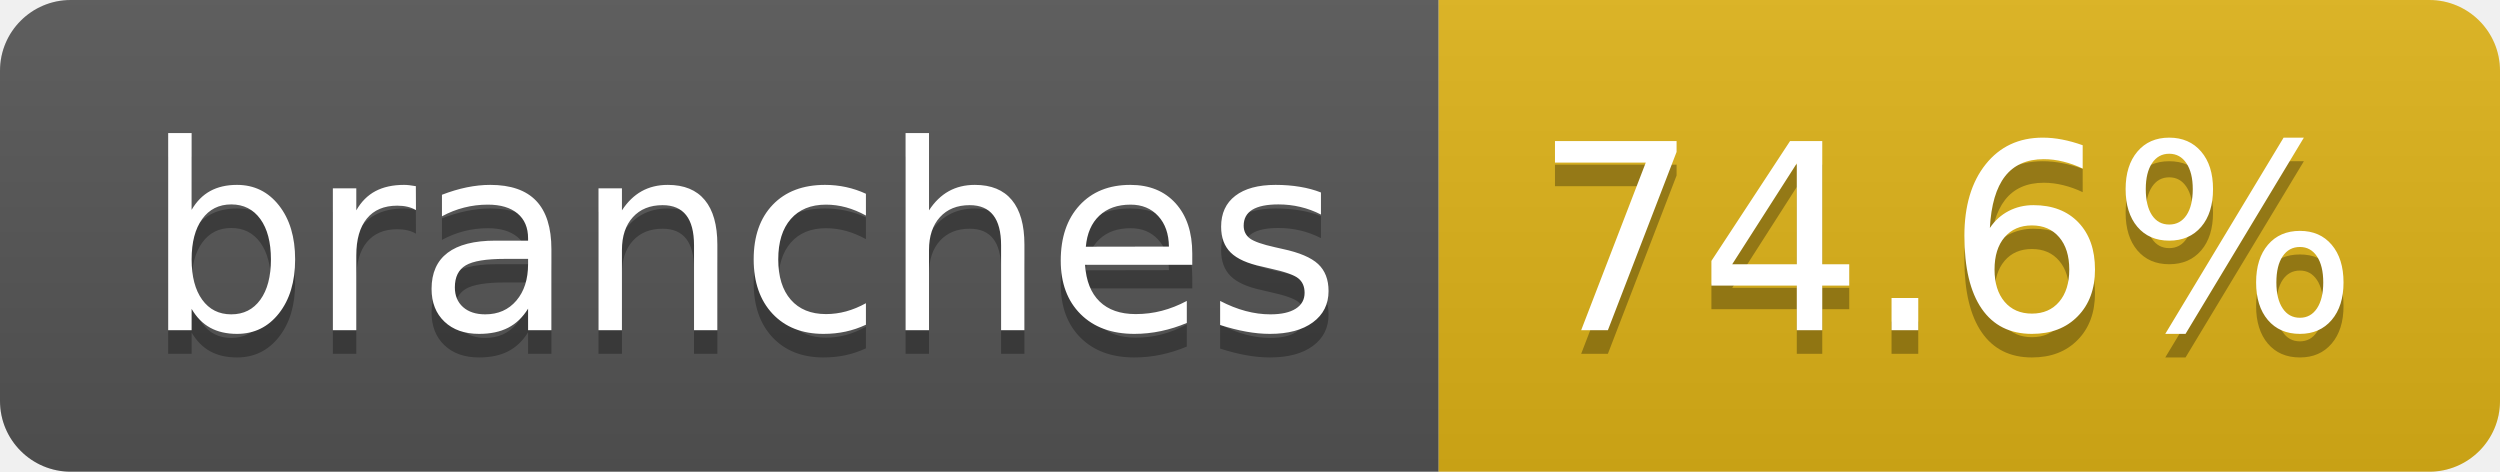
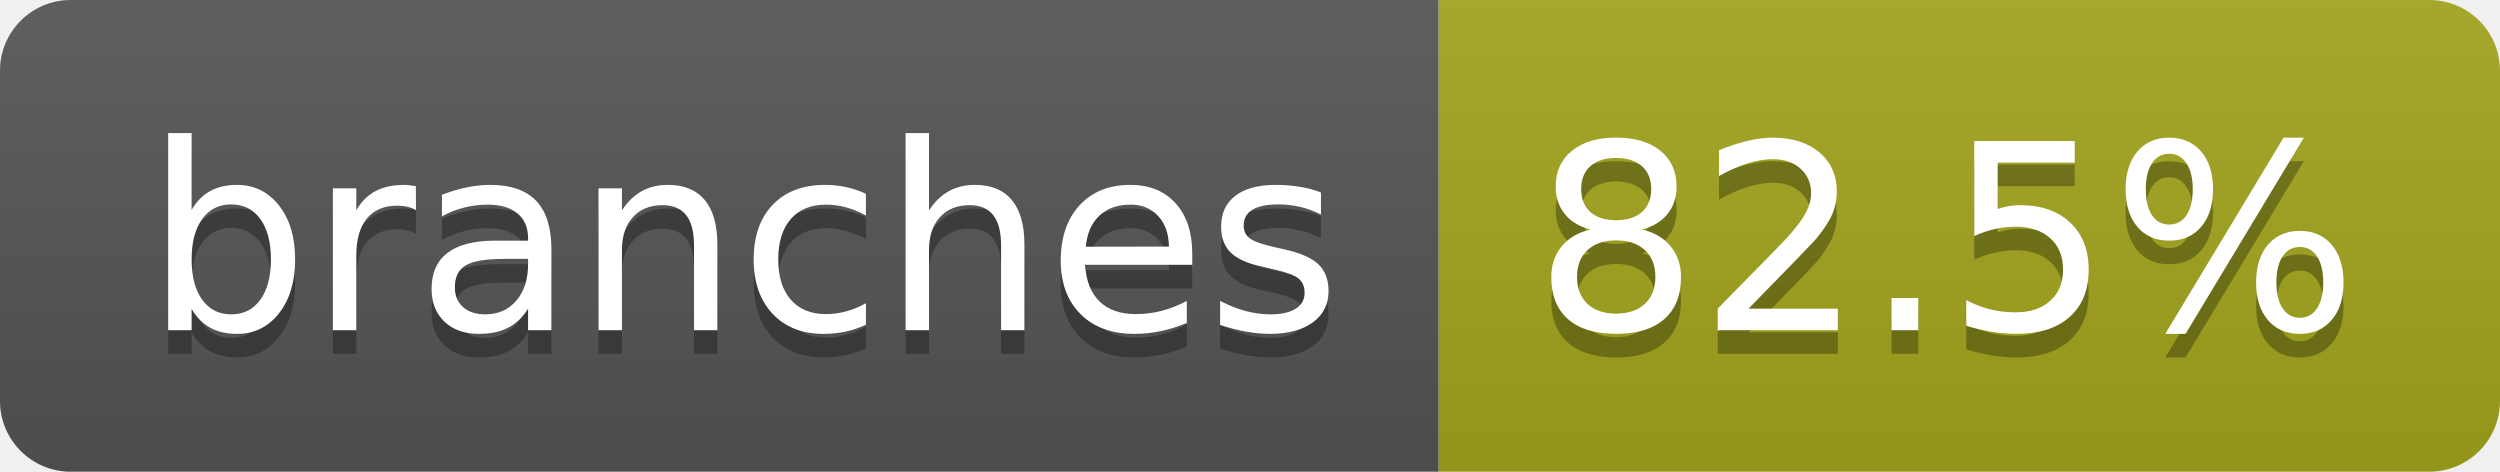
- <svg xmlns="http://www.w3.org/2000/svg" width="106" height="20" role="img" aria-label="branches: 74.6%">
+ <svg xmlns="http://www.w3.org/2000/svg" width="106" height="20" role="img" aria-label="branches: 82.5%">
  <linearGradient id="s" x2="0" y2="100%">
    <stop offset="0" stop-color="#bbb" stop-opacity=".1" />
    <stop offset="1" stop-opacity=".1" />
  </linearGradient>
  <clipPath id="r">
    <rect width="106" height="20" rx="3" fill="#fff" />
  </clipPath>
  <g clip-path="url(#r)">
    <rect width="61" height="20" fill="#555" />
-     <rect x="61" width="45" height="20" fill="#dfb317" />
+     <rect x="61" width="45" height="20" fill="#a4a61d" />
    <rect width="106" height="20" fill="url(#s)" />
  </g>
  <g fill="#fff" text-anchor="middle" font-family="Verdana,Geneva,DejaVu Sans,sans-serif" text-rendering="geometricPrecision" font-size="110">
    <text aria-hidden="true" x="315" y="150" fill="#010101" fill-opacity=".3" transform="scale(.1)" textLength="507">branches</text>
    <text x="315" y="140" transform="scale(.1)" fill="#fff" textLength="507">branches</text>
-     <text aria-hidden="true" x="825" y="150" fill="#010101" fill-opacity=".3" transform="scale(.1)" textLength="350">74.6%</text>
-     <text x="825" y="140" transform="scale(.1)" fill="#fff" textLength="350">74.6%</text>
+     <text aria-hidden="true" x="825" y="150" fill="#010101" fill-opacity=".3" transform="scale(.1)" textLength="350">82.5%</text>
+     <text x="825" y="140" transform="scale(.1)" fill="#fff" textLength="350">82.5%</text>
  </g>
</svg>
